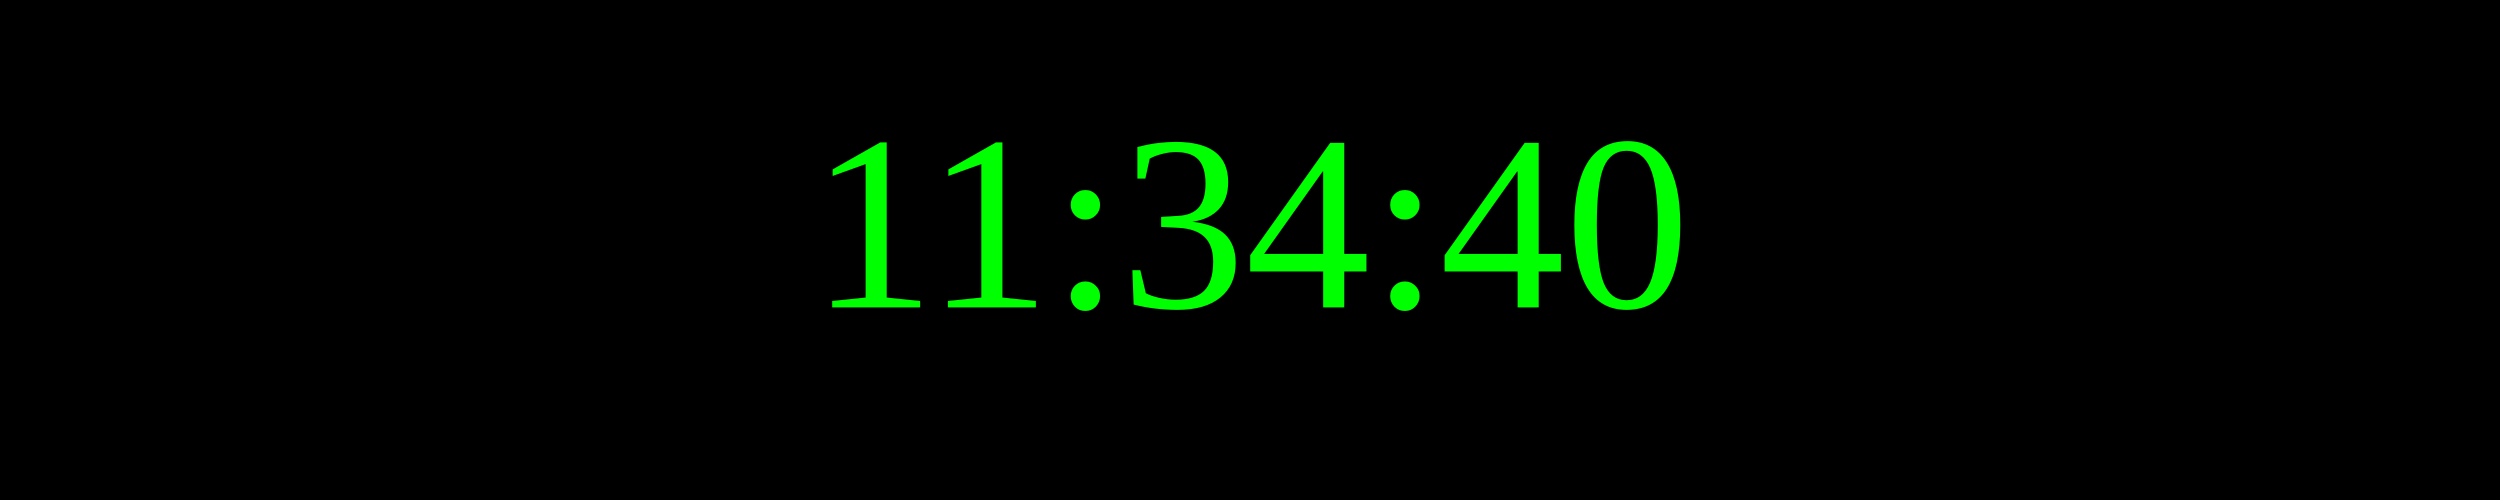
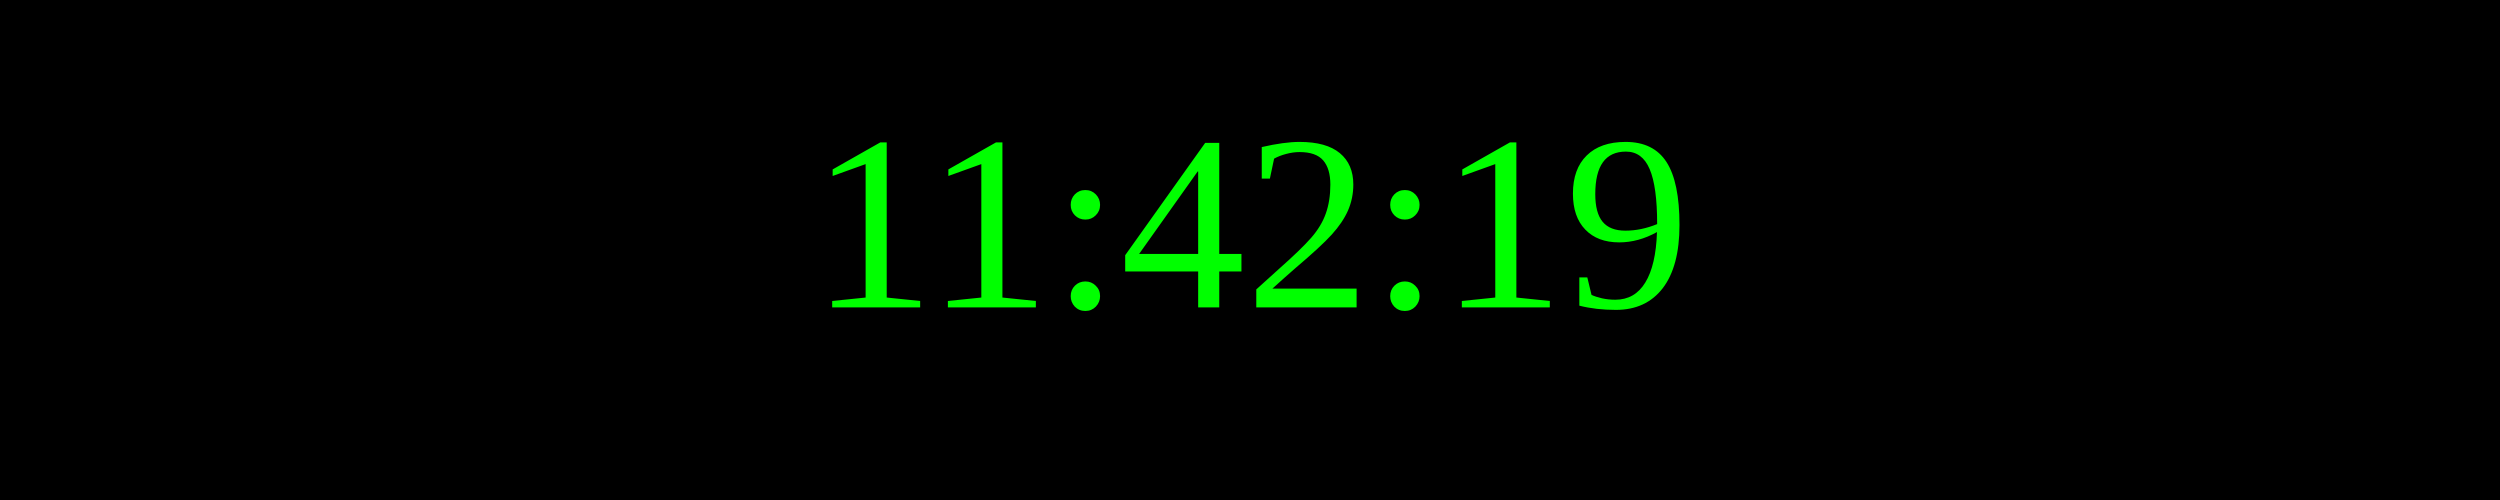
<svg xmlns="http://www.w3.org/2000/svg" width="250" height="50">
  <rect width="100%" height="100%" fill="black" />
  <text x="50%" y="50%" font-size="25" fill="lime" text-anchor="middle" dominant-baseline="middle">
- 11:34:40
+ 11:42:19
</text>
</svg>
